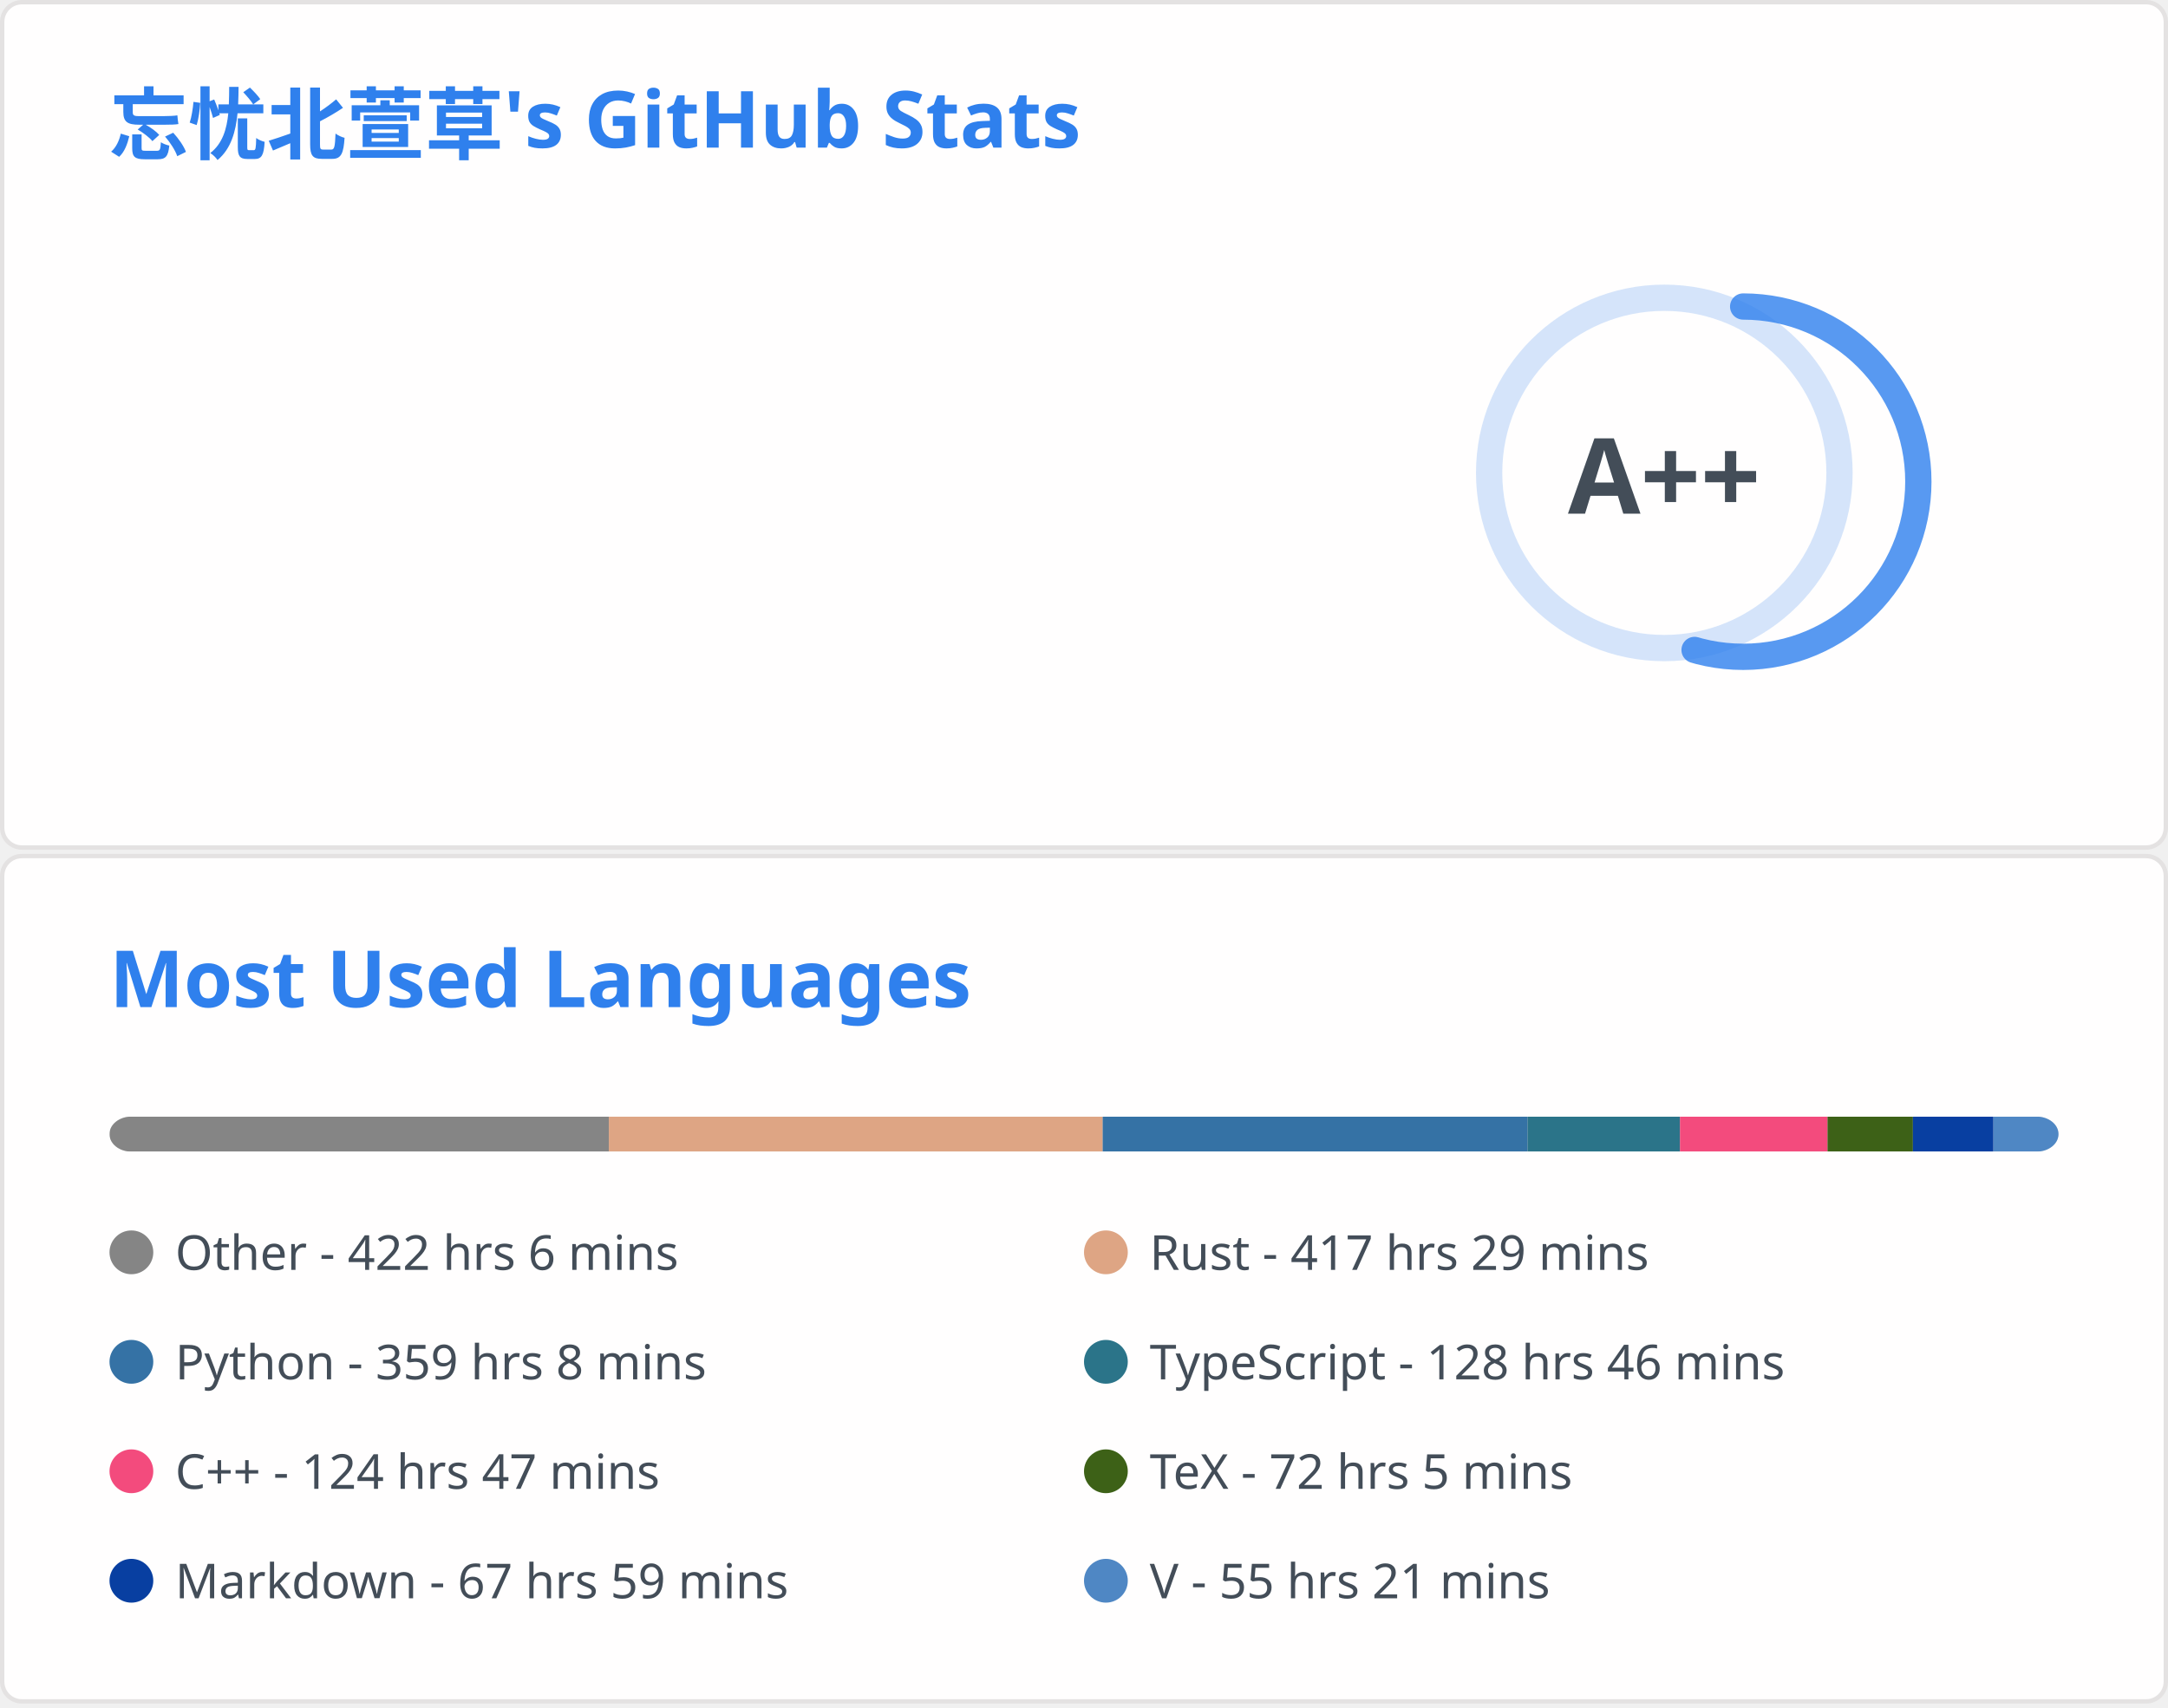
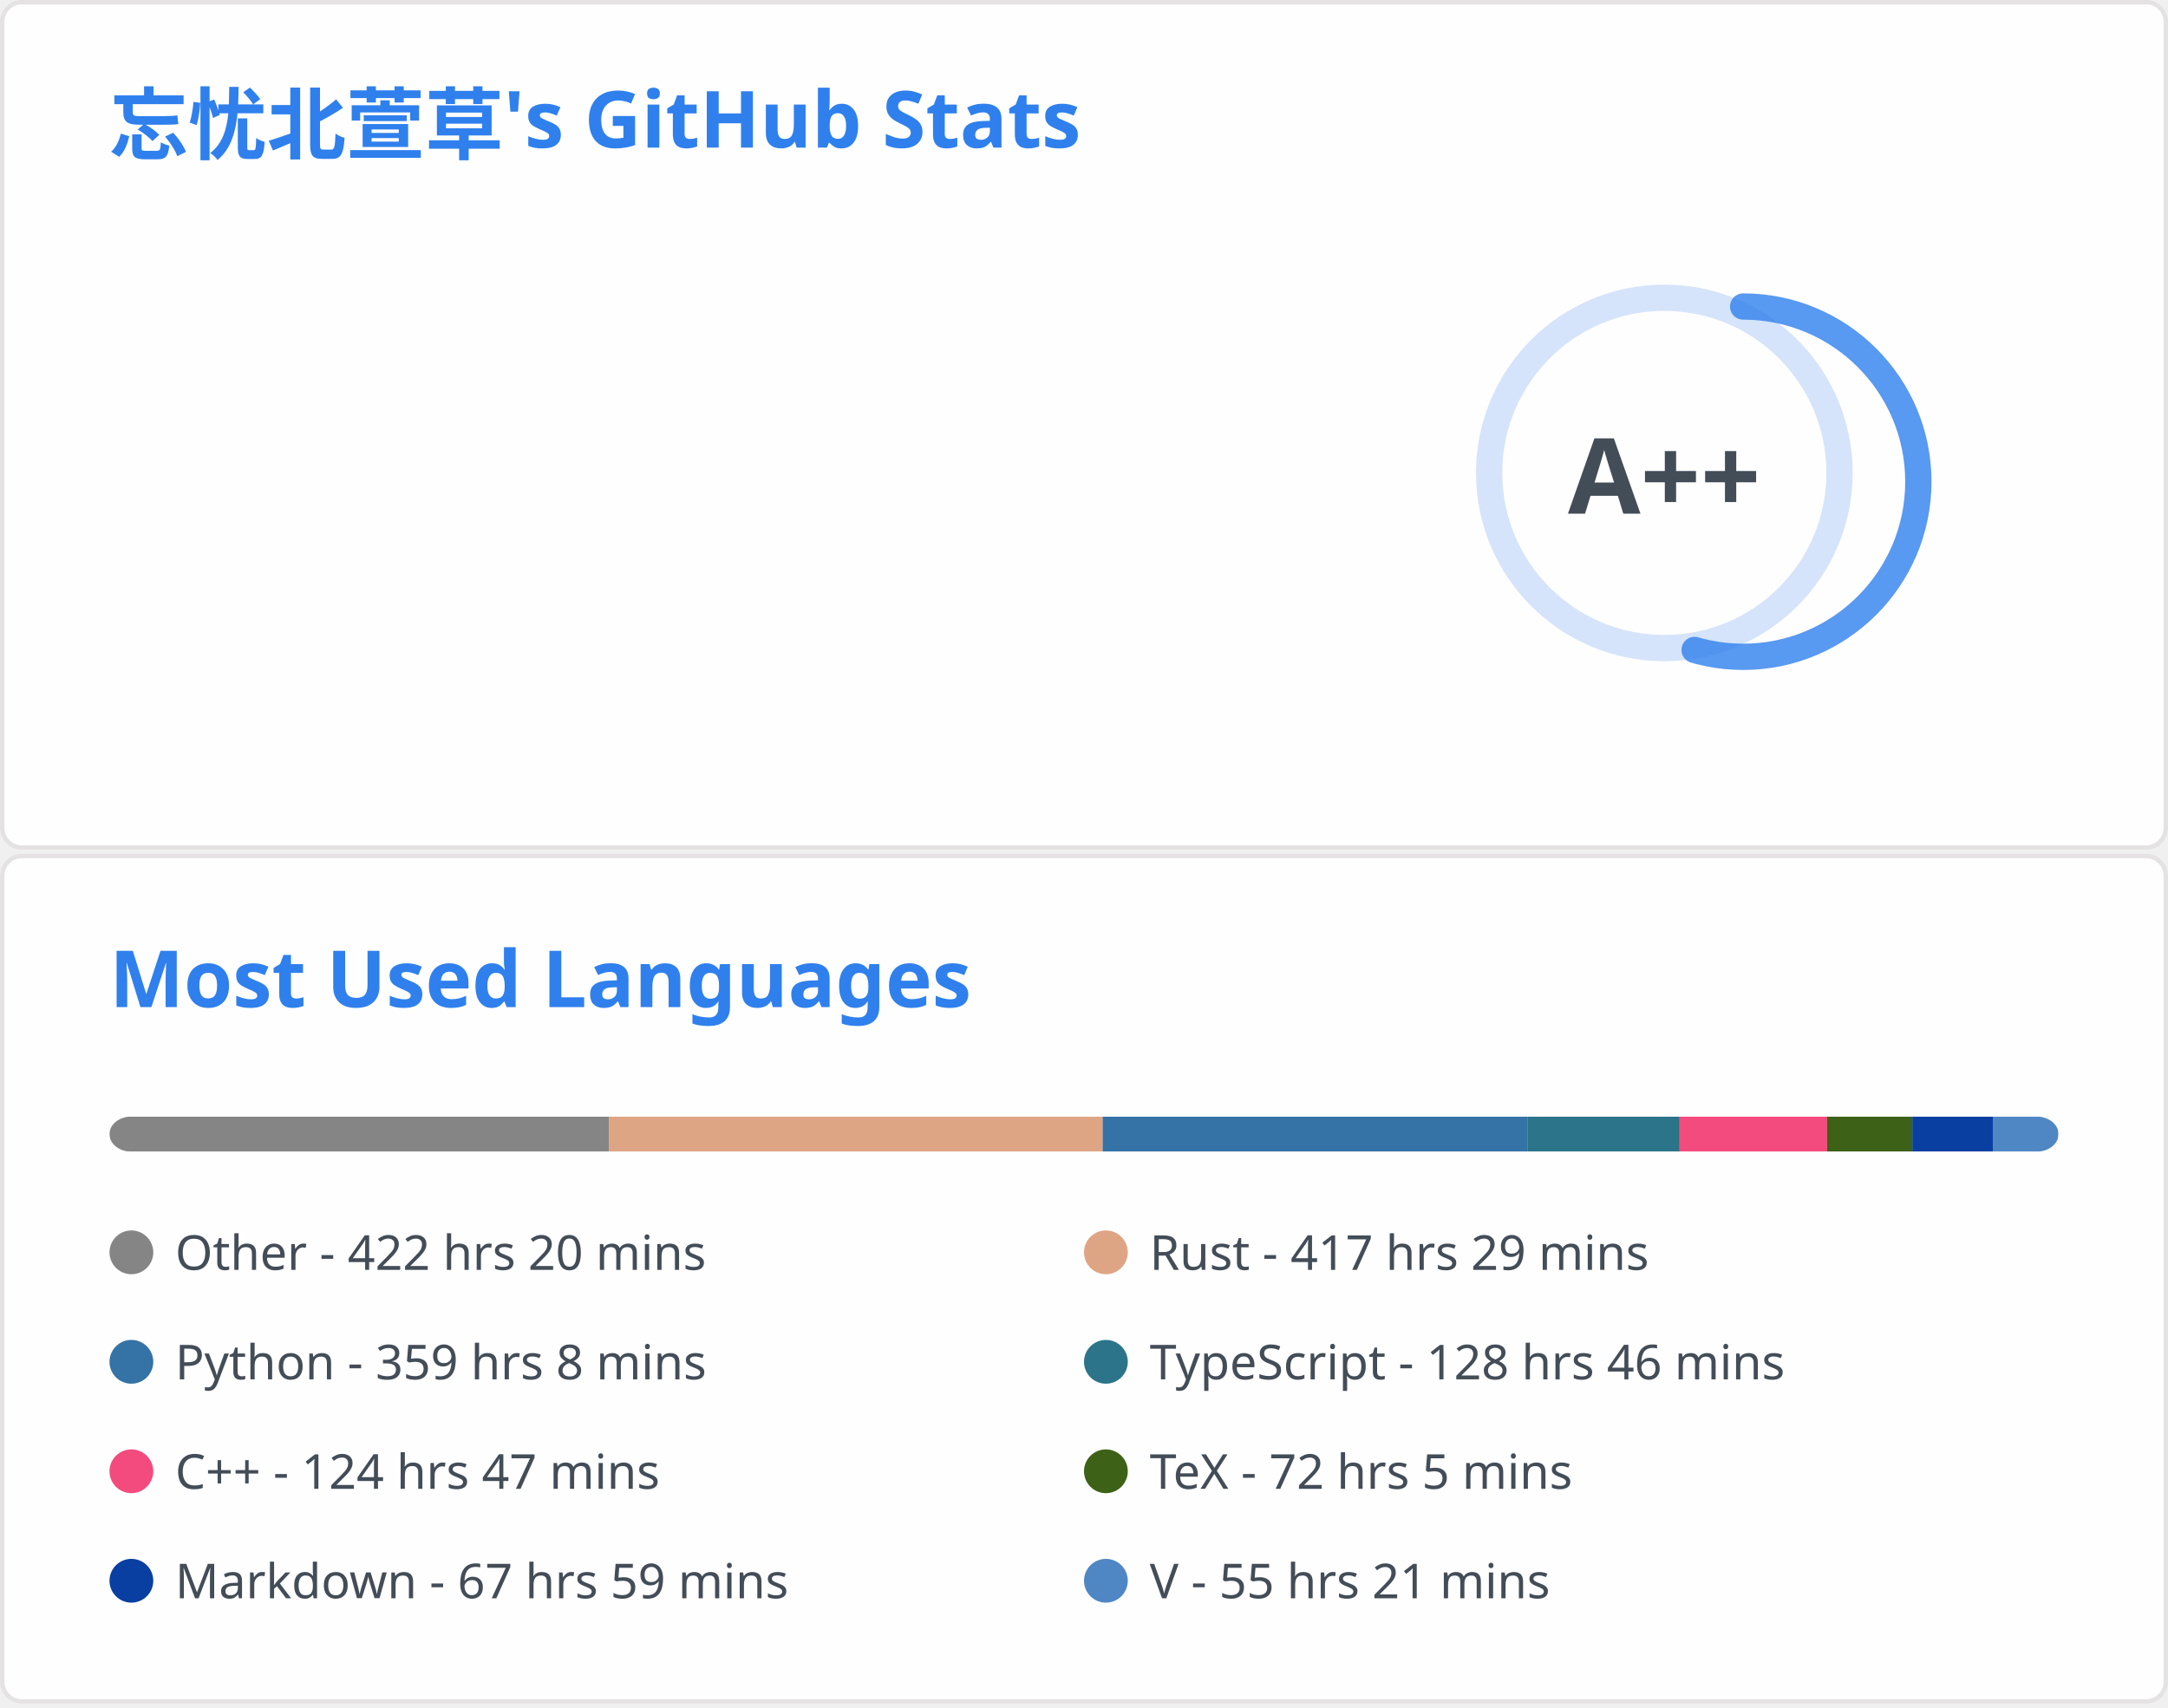
<svg xmlns="http://www.w3.org/2000/svg" aria-labelledby="descId" width="495" height="390" viewBox="0 0 495 390" fill="none">
  <svg width="495" height="195" fill="none" aria-labelledby="descId" viewBox="0 0 495 195" y="0">
    <style>@keyframes rankAnimation{0%{stroke-dashoffset:251.327}}@keyframes scaleInAnimation{0%{transform:translate(-5px,5px) scale(0)}to{transform:translate(-5px,5px) scale(1)}}@keyframes fadeInAnimation{0%{opacity:0}to{opacity:1}}.stat{font:600 14px"Segoe UI",Ubuntu,Sans-Serif;fill:#434d58}.bold{font:700 14px"Segoe UI",Ubuntu,Sans-Serif}.icon{fill:#4c71f2}.stagger{opacity:0;animation:fadeInAnimation .3s ease-in-out forwards}.rank-circle,.rank-circle-rim{stroke:#2f80ed33;fill:none;stroke-width:6}.rank-circle{stroke:#2f80edcc;stroke-dasharray:250;stroke-linecap:round;transform-origin:-10px 8px;transform:rotate(-90deg);stroke-dashoffset:113.097}.rank-text{font:800 24px"Segoe UI",Ubuntu,Sans-Serif;fill:#434d58;transform:translate(-5px,5px)}.rank-circle{animation:rankAnimation 1s forwards ease-in-out}.rank-text{animation:scaleInAnimation .3s ease-in-out forwards}@supports (-moz-appearance:auto){.header{font-size:15.3px}}.lang-name{font:400 11px"Segoe UI",Ubuntu,Sans-Serif;fill:#434d58}.header{font:600 18px"Segoe UI",Ubuntu,Sans-Serif;fill:#2f80ed;animation:fadeInAnimation .8s ease-in-out forwards}@supports (-moz-appearance:auto){.header{font-size:15.3px}}</style>
    <rect width="494" height="99%" x=".5" y=".5" fill="#fffefe" stroke="#e4e2e2" rx="4.5" />
    <text class="header" transform="translate(25 35)">忘忧北萱草's GitHub Stats</text>
    <svg y="60">
      <g transform="translate(390 40)">
        <circle cx="-10" cy="8" r="40" class="rank-circle-rim" />
        <circle cx="-10" cy="8" r="40" class="rank-circle" />
        <text x="-5" y="3" alignment-baseline="central" class="rank-text" dominant-baseline="central" text-anchor="middle">A++</text>
      </g>
      <svg>
        <g class="stagger" style="animation-delay: 450ms" transform="translate(25)">
          <svg width="16" height="16" class="icon" viewBox="0 0 16 16">
            <path fill-rule="evenodd" d="M8 .25a.75.75 0 0 1 .673.418l1.882 3.815 4.21.612a.75.75 0 0 1 .416 1.279l-3.046 2.97.719 4.192a.75.75 0 0 1-1.088.791L8 12.347l-3.766 1.98a.75.75 0 0 1-1.088-.79l.72-4.194L.818 6.374a.75.75 0 0 1 .416-1.28l4.21-.611L7.327.668A.75.75 0 0 1 8 .25zm0 2.445L6.615 5.5a.75.75 0 0 1-.564.41l-3.097.45 2.24 2.184a.75.75 0 0 1 .216.664l-.528 3.084 2.769-1.456a.75.75 0 0 1 .698 0l2.77 1.456-.53-3.084a.75.75 0 0 1 .216-.664l2.24-2.183-3.096-.45a.75.75 0 0 1-.564-.41L8 2.694v.001z" />
          </svg>
          <text x="25" y="12.5" class="stat bold">Total Stars Earned:</text>
-           <text x="170" y="12.5" class="stat">398</text>
+           <text x="170" y="12.5" class="stat">394</text>
        </g>
        <g class="stagger" style="animation-delay: 600ms" transform="translate(25 25)">
          <svg width="16" height="16" class="icon" viewBox="0 0 16 16">
            <path fill-rule="evenodd" d="M1.643 3.143.427 1.927A.25.25 0 0 0 0 2.104V5.75c0 .138.112.25.25.25h3.646a.25.25 0 0 0 .177-.427L2.715 4.215a6.5 6.5 0 1 1-1.18 4.458.75.75 0 1 0-1.493.154 8.001 8.001 0 1 0 1.6-5.684zM7.75 4a.75.75 0 0 1 .75.75v2.992l2.028.812a.75.75 0 0 1-.557 1.392l-2.5-1A.75.75 0 0 1 7 8.25v-3.5A.75.75 0 0 1 7.75 4z" />
          </svg>
          <text x="25" y="12.5" class="stat bold">Total Commits:</text>
          <text x="170" y="12.5" class="stat">364</text>
        </g>
        <g class="stagger" style="animation-delay: 750ms" transform="translate(25 50)">
          <svg width="16" height="16" class="icon" viewBox="0 0 16 16">
            <path fill-rule="evenodd" d="M7.177 3.073 9.573.677A.25.25 0 0 1 10 .854v4.792a.25.25 0 0 1-.427.177L7.177 3.427a.25.25 0 0 1 0-.354zM3.75 2.5a.75.75 0 1 0 0 1.5.75.75 0 0 0 0-1.5zm-2.25.75a2.25 2.25 0 1 1 3 2.122v5.256a2.251 2.251 0 1 1-1.5 0V5.372A2.25 2.25 0 0 1 1.5 3.25zM11 2.5h-1V4h1a1 1 0 0 1 1 1v5.628a2.251 2.251 0 1 0 1.5 0V5A2.5 2.5 0 0 0 11 2.5zm1 10.25a.75.75 0 1 1 1.5 0 .75.75 0 0 1-1.5 0zM3.75 12a.75.75 0 1 0 0 1.5.75.75 0 0 0 0-1.5z" />
          </svg>
          <text x="25" y="12.5" class="stat bold">Total PRs:</text>
          <text x="170" y="12.5" class="stat">52</text>
        </g>
        <g class="stagger" style="animation-delay: 900ms" transform="translate(25 75)">
          <svg width="16" height="16" class="icon" viewBox="0 0 16 16">
            <path fill-rule="evenodd" d="M8 1.5a6.5 6.5 0 1 0 0 13 6.5 6.5 0 0 0 0-13zM0 8a8 8 0 1 1 16 0A8 8 0 0 1 0 8zm9 3a1 1 0 1 1-2 0 1 1 0 0 1 2 0zm-.25-6.25a.75.75 0 0 0-1.5 0v3.5a.75.75 0 0 0 1.5 0v-3.5z" />
          </svg>
          <text x="25" y="12.5" class="stat bold">Total Issues:</text>
          <text x="170" y="12.5" class="stat">13</text>
        </g>
        <g class="stagger" style="animation-delay: 1050ms" transform="translate(25 100)">
          <svg width="16" height="16" class="icon" viewBox="0 0 16 16">
            <path fill-rule="evenodd" d="M2 2.5A2.5 2.5 0 0 1 4.5 0h8.75a.75.75 0 0 1 .75.75v12.5a.75.75 0 0 1-.75.75h-2.5a.75.75 0 1 1 0-1.5h1.75v-2h-8a1 1 0 0 0-.714 1.7.75.75 0 0 1-1.072 1.05A2.495 2.495 0 0 1 2 11.5v-9zm10.5-1V9h-8c-.356 0-.694.074-1 .208V2.5a1 1 0 0 1 1-1h8zM5 12.25v3.25a.25.25 0 0 0 .4.2l1.45-1.087a.25.25 0 0 1 .3 0L8.6 15.7a.25.25 0 0 0 .4-.2v-3.25a.25.25 0 0 0-.25-.25h-3.5a.25.25 0 0 0-.25.25z" />
          </svg>
          <text x="25" y="12.5" class="stat bold">Contributed to:</text>
          <text x="170" y="12.5" class="stat">46</text>
        </g>
      </svg>
    </svg>
  </svg>
  <svg width="495" height="195" fill="none" aria-labelledby="descId" viewBox="0 0 495 195" y="195">
    <style>@keyframes rankAnimation{0%{stroke-dashoffset:251.327}}@keyframes scaleInAnimation{0%{transform:translate(-5px,5px) scale(0)}to{transform:translate(-5px,5px) scale(1)}}@keyframes fadeInAnimation{0%{opacity:0}to{opacity:1}}.stat{font:600 14px"Segoe UI",Ubuntu,Sans-Serif;fill:#434d58}.bold{font:700 14px"Segoe UI",Ubuntu,Sans-Serif}.icon{fill:#4c71f2}.stagger{opacity:0;animation:fadeInAnimation .3s ease-in-out forwards}.rank-circle,.rank-circle-rim{stroke:#2f80ed33;fill:none;stroke-width:6}.rank-circle{stroke:#2f80edcc;stroke-dasharray:250;stroke-linecap:round;transform-origin:-10px 8px;transform:rotate(-90deg);stroke-dashoffset:113.097}.rank-text{font:800 24px"Segoe UI",Ubuntu,Sans-Serif;fill:#434d58;transform:translate(-5px,5px)}.rank-circle{animation:rankAnimation 1s forwards ease-in-out}.rank-text{animation:scaleInAnimation .3s ease-in-out forwards}@supports (-moz-appearance:auto){.header{font-size:15.3px}}.lang-name{font:400 11px"Segoe UI",Ubuntu,Sans-Serif;fill:#434d58}.header{font:600 18px"Segoe UI",Ubuntu,Sans-Serif;fill:#2f80ed;animation:fadeInAnimation .8s ease-in-out forwards}@supports (-moz-appearance:auto){.header{font-size:15.3px}}</style>
    <rect width="494" height="99%" x=".5" y=".5" fill="#fffefe" stroke="#e4e2e2" rx="4.5" />
    <text class="header" transform="translate(25 35)">Most Used Languages</text>
    <svg y="60">
      <svg>
        <mask id="rect-mask">
          <rect width="445" height="8" x="25" fill="#fff" rx="5" />
        </mask>
        <path fill="#ddd" d="M25 0h445v8H25z" mask="url(#rect-mask)" />
-         <path fill="#858585" d="M25 0h114.009v8H25z" mask="url(#rect-mask)" />
-         <path fill="#dea584" d="M139.009 0h112.763v8H139.009z" mask="url(#rect-mask)" />
-         <path fill="#3572A5" d="M251.772 0h97.01v8h-97.01z" mask="url(#rect-mask)" />
-         <path fill="#2b7489" d="M348.782 0h34.799v8h-34.799z" mask="url(#rect-mask)" />
-         <path fill="#f34b7d" d="M383.581 0h33.687v8h-33.687z" mask="url(#rect-mask)" />
-         <path fill="#3D6117" d="M417.268 0h19.491v8h-19.491z" mask="url(#rect-mask)" />
-         <path fill="#083fa1" d="M436.759 0h18.378v8h-18.378z" mask="url(#rect-mask)" />
-         <path fill="#4f87c4" d="M455.137 0h14.952v8h-14.952z" mask="url(#rect-mask)" />
+         <path fill="#858585" d="M25 0h114.053v8H25z" mask="url(#rect-mask)" />
+         <path fill="#dea584" d="M139.053 0h112.718v8H139.053z" mask="url(#rect-mask)" />
+         <path fill="#3572A5" d="M251.772 0h96.965v8h-96.965z" mask="url(#rect-mask)" />
+         <path fill="#2b7489" d="M348.737 0h34.755v8h-34.755z" mask="url(#rect-mask)" />
+         <path fill="#f34b7d" d="M383.492 0h33.687v8h-33.687z" mask="url(#rect-mask)" />
+         <path fill="#3D6117" d="M417.178 0h19.447v8h-19.447z" mask="url(#rect-mask)" />
+         <path fill="#083fa1" d="M436.625 0h18.378v8h-18.378z" mask="url(#rect-mask)" />
+         <path fill="#4f87c4" d="M455.003 0h14.952v8h-14.952z" mask="url(#rect-mask)" />
        <g transform="translate(25 25)">
          <circle cx="5" cy="6" r="5" fill="#858585" />
-           <text x="15" y="10" class="lang-name">Other - 422 hrs 6 mins</text>
+           <text x="15" y="10" class="lang-name">Other - 422 hrs 20 mins</text>
        </g>
        <g transform="translate(247.5 25)">
          <circle cx="5" cy="6" r="5" fill="#dea584" />
          <text x="15" y="10" class="lang-name">Rust - 417 hrs 29 mins</text>
        </g>
        <g transform="translate(25 50)">
          <circle cx="5" cy="6" r="5" fill="#3572A5" />
          <text x="15" y="10" class="lang-name">Python - 359 hrs 8 mins</text>
        </g>
        <g transform="translate(247.5 50)">
          <circle cx="5" cy="6" r="5" fill="#2b7489" />
          <text x="15" y="10" class="lang-name">TypeScript - 128 hrs 46 mins</text>
        </g>
        <g transform="translate(25 75)">
          <circle cx="5" cy="6" r="5" fill="#f34b7d" />
          <text x="15" y="10" class="lang-name">C++ - 124 hrs 47 mins</text>
        </g>
        <g transform="translate(247.5 75)">
          <circle cx="5" cy="6" r="5" fill="#3D6117" />
          <text x="15" y="10" class="lang-name">TeX - 72 hrs 5 mins</text>
        </g>
        <g transform="translate(25 100)">
          <circle cx="5" cy="6" r="5" fill="#083fa1" />
          <text x="15" y="10" class="lang-name">Markdown - 67 hrs 59 mins</text>
        </g>
        <g transform="translate(247.5 100)">
          <circle cx="5" cy="6" r="5" fill="#4f87c4" />
          <text x="15" y="10" class="lang-name">V - 55 hrs 21 mins</text>
        </g>
      </svg>
    </svg>
  </svg>
</svg>
